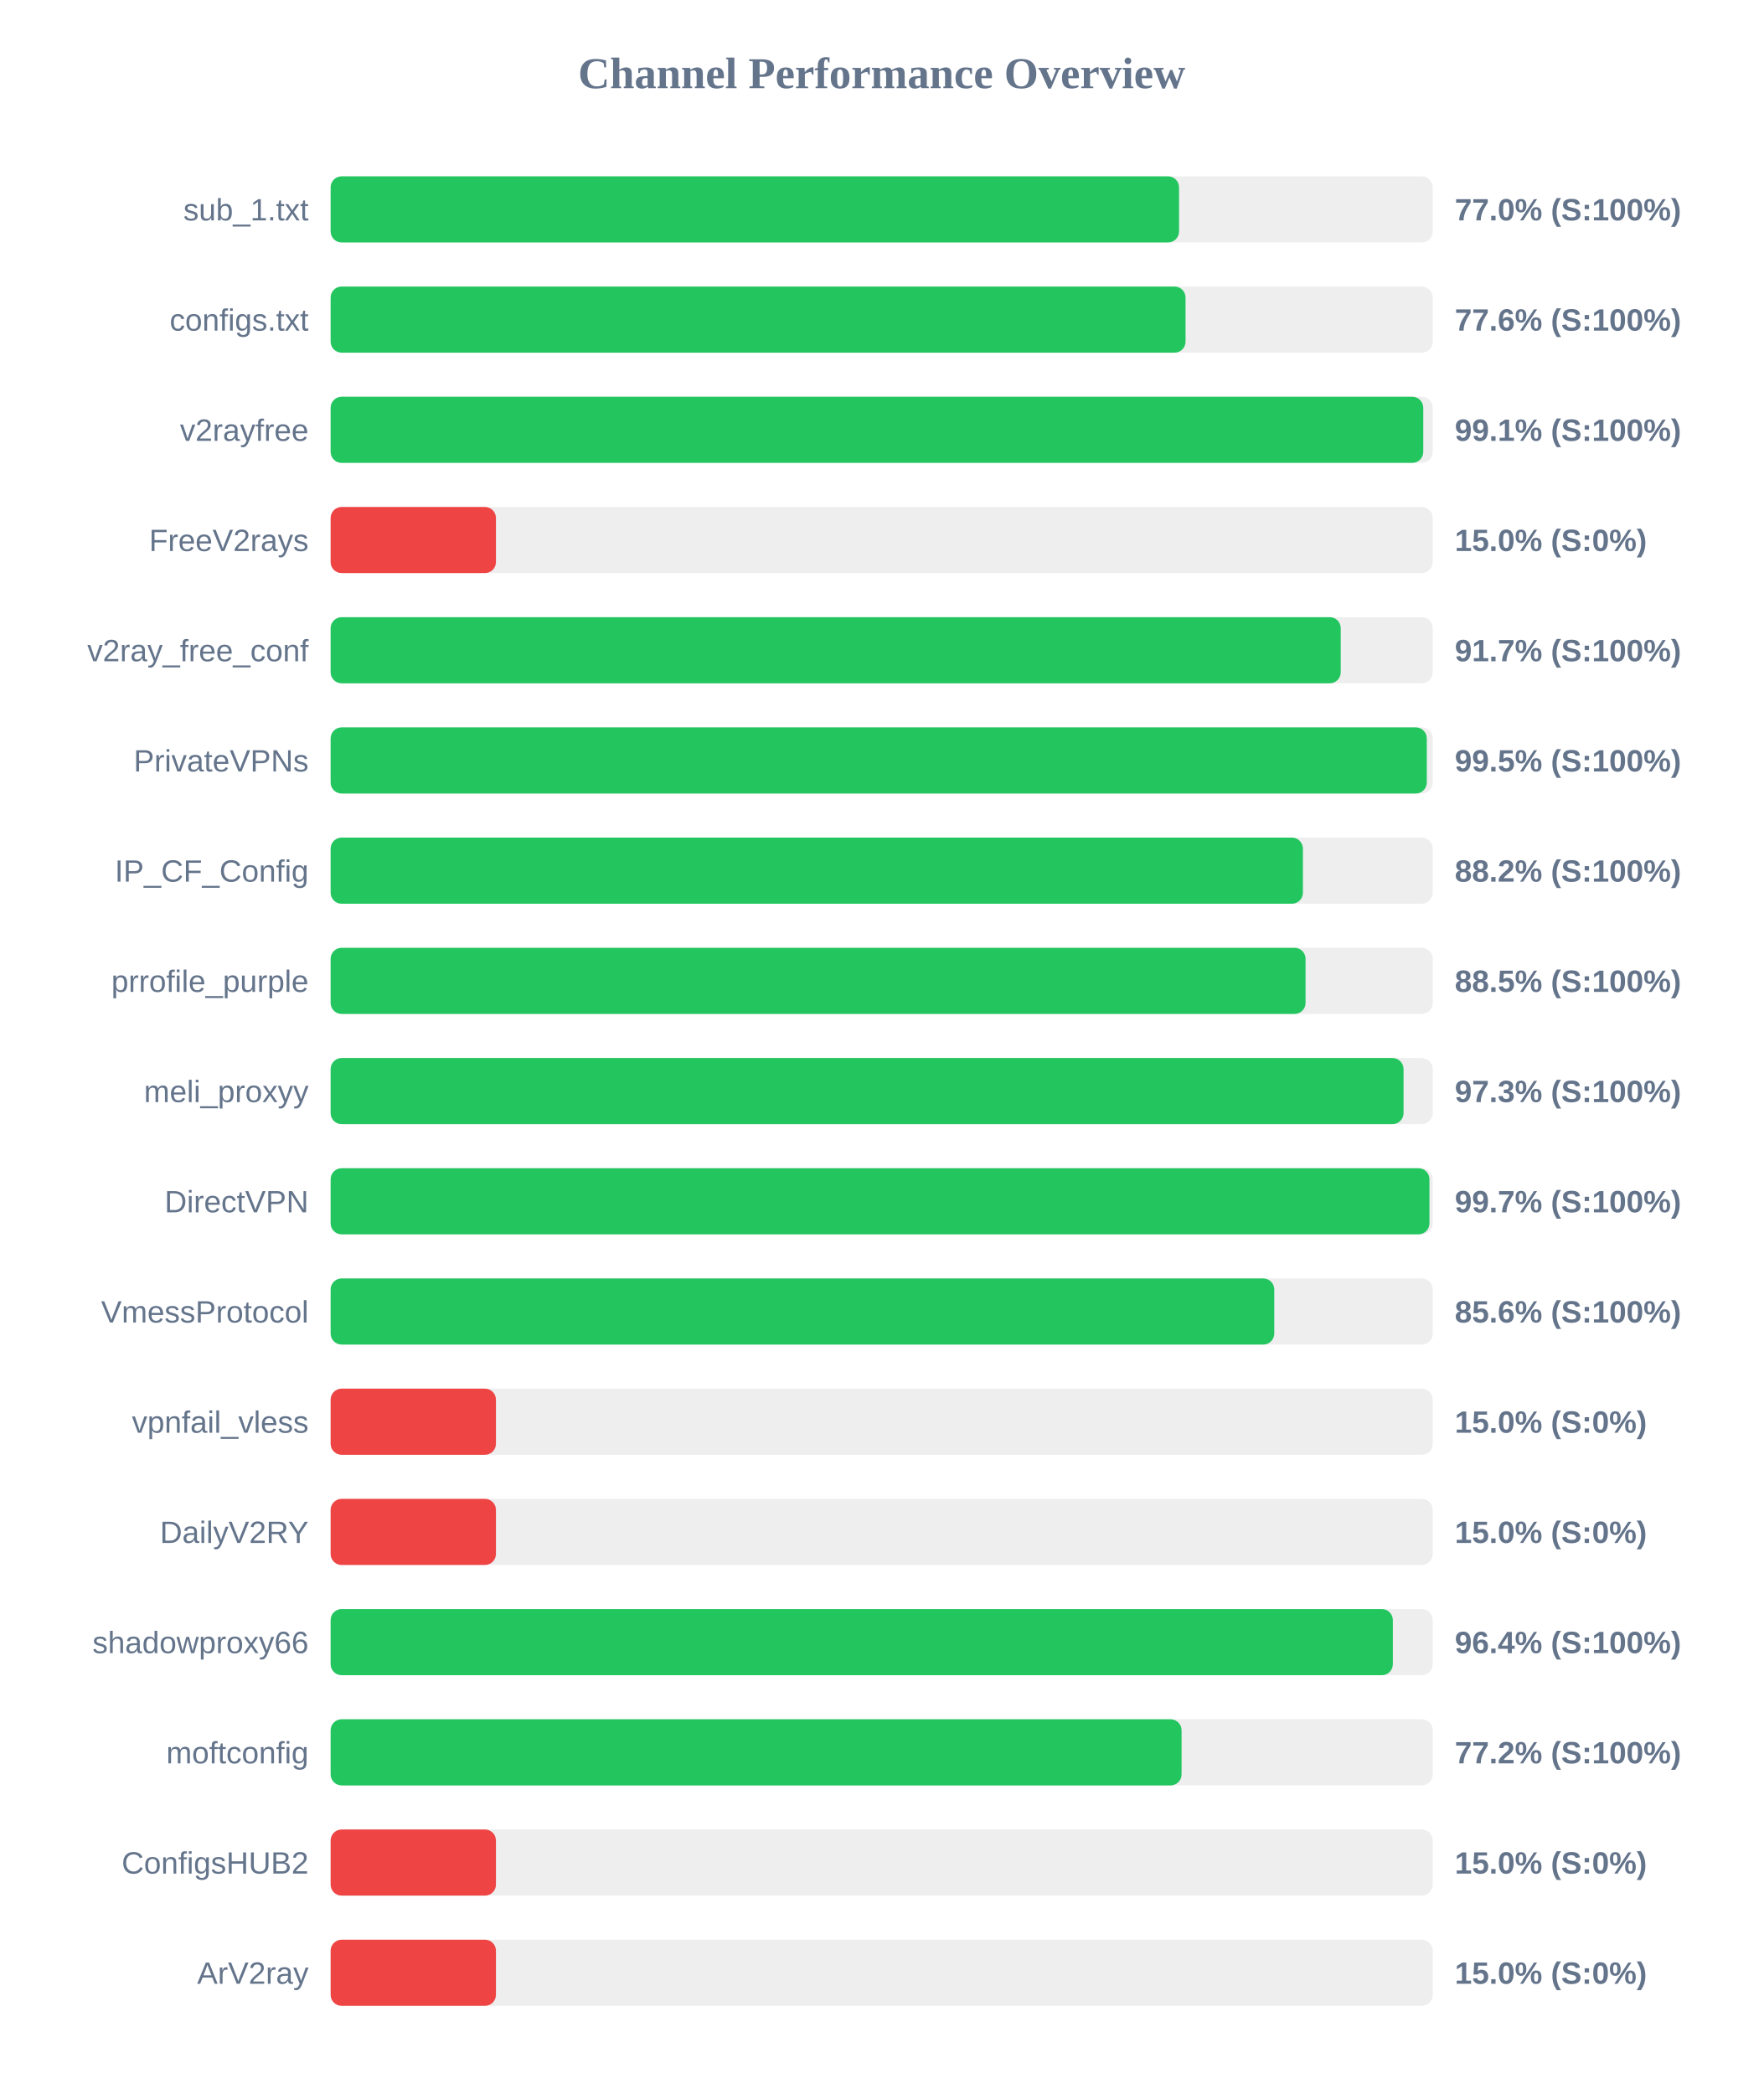
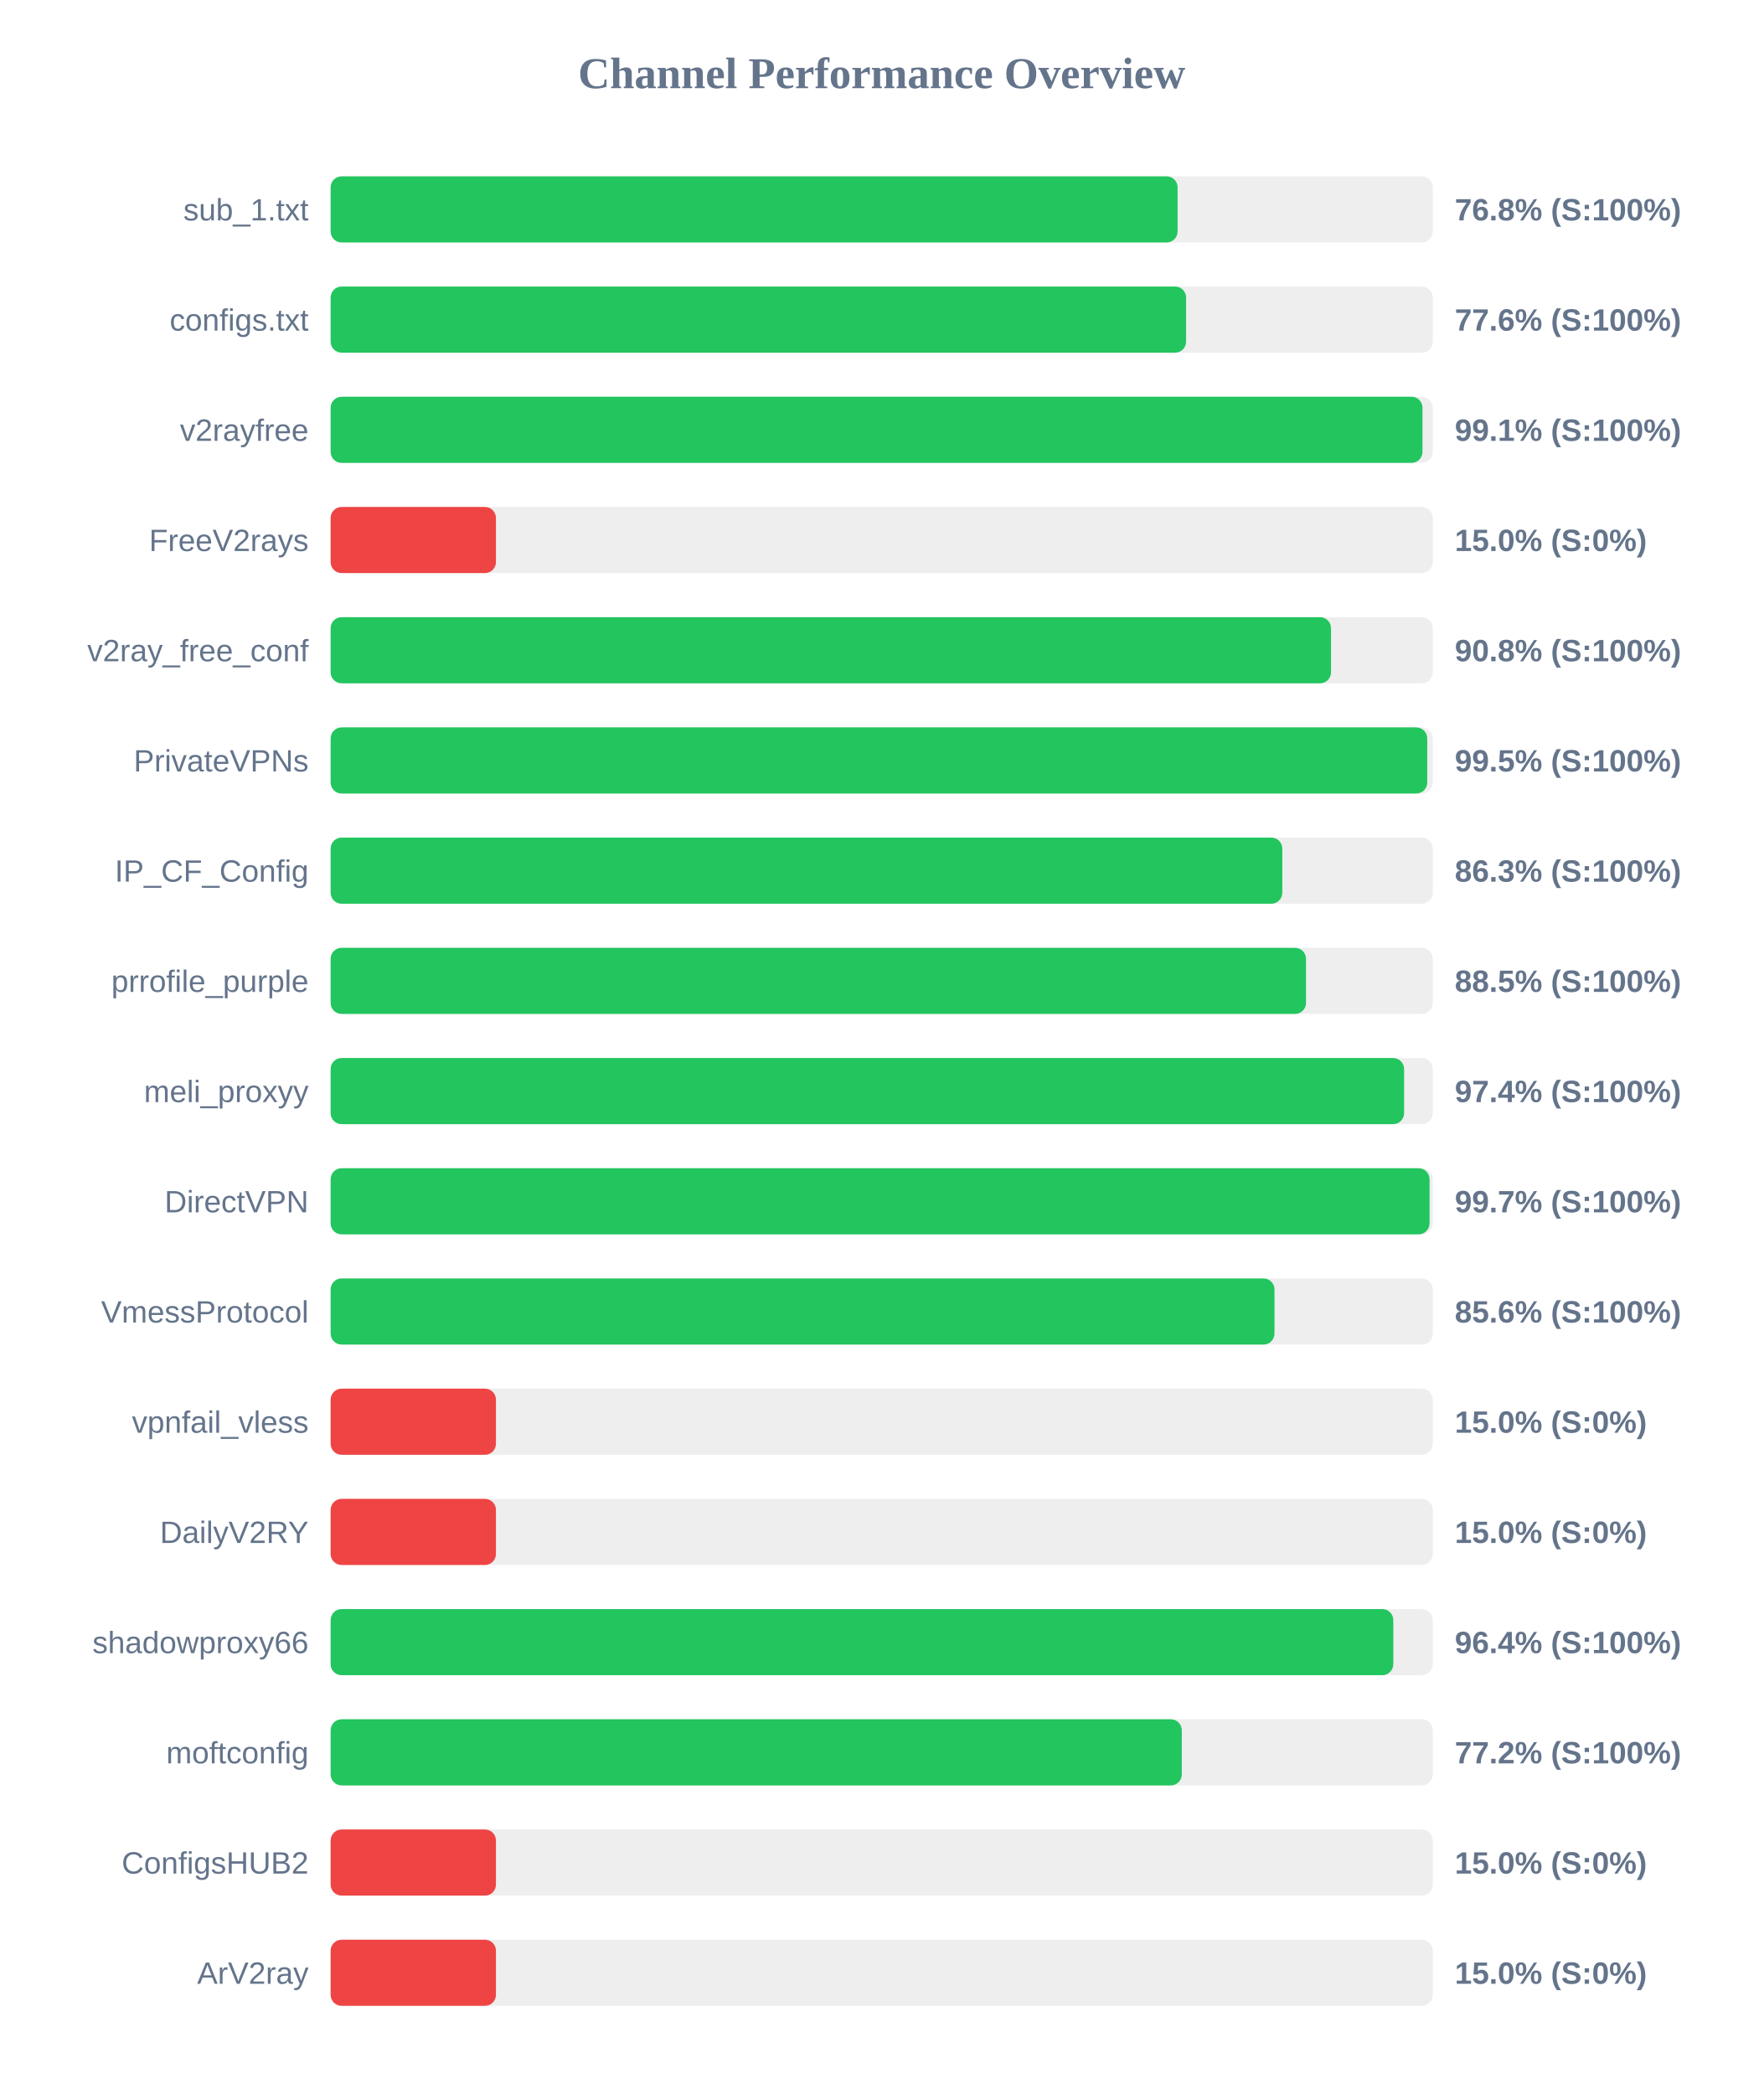
<svg xmlns="http://www.w3.org/2000/svg" width="800" height="950" version="1.1">
  <style>
        .row { font: 14px Arial; fill: #64748b; }
        .score { font: bold 14px Arial; fill: #64748b; }
    </style>
  <text x="400" y="40" text-anchor="middle" font-size="20px" font-weight="bold" fill="#64748b">Channel Performance Overview</text>
  <rect x="150" y="80" width="500" height="30" fill="#eee" rx="5" />
-   <rect x="150" y="80" width="384.9" height="30" fill="#22c55e" rx="5" />
+   <rect x="150" y="80" width="384.25" height="30" fill="#22c55e" rx="5" />
  <text x="140" y="100" text-anchor="end" class="row">sub_1.txt</text>
-   <text x="660" y="100" text-anchor="start" class="score">77.0% (S:100%)</text>
+   <text x="660" y="100" text-anchor="start" class="score">76.8% (S:100%)</text>
  <rect x="150" y="130" width="500" height="30" fill="#eee" rx="5" />
-   <rect x="150" y="130" width="387.85" height="30" fill="#22c55e" rx="5" />
+   <rect x="150" y="130" width="388.1" height="30" fill="#22c55e" rx="5" />
  <text x="140" y="150" text-anchor="end" class="row">configs.txt</text>
  <text x="660" y="150" text-anchor="start" class="score">77.6% (S:100%)</text>
  <rect x="150" y="180" width="500" height="30" fill="#eee" rx="5" />
-   <rect x="150" y="180" width="495.7" height="30" fill="#22c55e" rx="5" />
+   <rect x="150" y="180" width="495.35" height="30" fill="#22c55e" rx="5" />
  <text x="140" y="200" text-anchor="end" class="row">v2rayfree</text>
  <text x="660" y="200" text-anchor="start" class="score">99.1% (S:100%)</text>
  <rect x="150" y="230" width="500" height="30" fill="#eee" rx="5" />
  <rect x="150" y="230" width="75.0" height="30" fill="#ef4444" rx="5" />
  <text x="140" y="250" text-anchor="end" class="row">FreeV2rays</text>
  <text x="660" y="250" text-anchor="start" class="score">15.0% (S:0%)</text>
  <rect x="150" y="280" width="500" height="30" fill="#eee" rx="5" />
-   <rect x="150" y="280" width="458.25" height="30" fill="#22c55e" rx="5" />
+   <rect x="150" y="280" width="453.85" height="30" fill="#22c55e" rx="5" />
  <text x="140" y="300" text-anchor="end" class="row">v2ray_free_conf</text>
-   <text x="660" y="300" text-anchor="start" class="score">91.7% (S:100%)</text>
+   <text x="660" y="300" text-anchor="start" class="score">90.8% (S:100%)</text>
  <rect x="150" y="330" width="500" height="30" fill="#eee" rx="5" />
-   <rect x="150" y="330" width="497.3" height="30" fill="#22c55e" rx="5" />
+   <rect x="150" y="330" width="497.5" height="30" fill="#22c55e" rx="5" />
  <text x="140" y="350" text-anchor="end" class="row">PrivateVPNs</text>
  <text x="660" y="350" text-anchor="start" class="score">99.5% (S:100%)</text>
  <rect x="150" y="380" width="500" height="30" fill="#eee" rx="5" />
-   <rect x="150" y="380" width="441.1" height="30" fill="#22c55e" rx="5" />
+   <rect x="150" y="380" width="431.75" height="30" fill="#22c55e" rx="5" />
  <text x="140" y="400" text-anchor="end" class="row">IP_CF_Config</text>
-   <text x="660" y="400" text-anchor="start" class="score">88.2% (S:100%)</text>
+   <text x="660" y="400" text-anchor="start" class="score">86.3% (S:100%)</text>
  <rect x="150" y="430" width="500" height="30" fill="#eee" rx="5" />
-   <rect x="150" y="430" width="442.3" height="30" fill="#22c55e" rx="5" />
+   <rect x="150" y="430" width="442.5" height="30" fill="#22c55e" rx="5" />
  <text x="140" y="450" text-anchor="end" class="row">prrofile_purple</text>
  <text x="660" y="450" text-anchor="start" class="score">88.5% (S:100%)</text>
  <rect x="150" y="480" width="500" height="30" fill="#eee" rx="5" />
-   <rect x="150" y="480" width="486.75" height="30" fill="#22c55e" rx="5" />
+   <rect x="150" y="480" width="487.0" height="30" fill="#22c55e" rx="5" />
  <text x="140" y="500" text-anchor="end" class="row">meli_proxyy</text>
-   <text x="660" y="500" text-anchor="start" class="score">97.3% (S:100%)</text>
+   <text x="660" y="500" text-anchor="start" class="score">97.4% (S:100%)</text>
  <rect x="150" y="530" width="500" height="30" fill="#eee" rx="5" />
-   <rect x="150" y="530" width="498.5" height="30" fill="#22c55e" rx="5" />
+   <rect x="150" y="530" width="498.55" height="30" fill="#22c55e" rx="5" />
  <text x="140" y="550" text-anchor="end" class="row">DirectVPN</text>
  <text x="660" y="550" text-anchor="start" class="score">99.7% (S:100%)</text>
  <rect x="150" y="580" width="500" height="30" fill="#eee" rx="5" />
-   <rect x="150" y="580" width="428.1" height="30" fill="#22c55e" rx="5" />
+   <rect x="150" y="580" width="428.2" height="30" fill="#22c55e" rx="5" />
  <text x="140" y="600" text-anchor="end" class="row">VmessProtocol</text>
  <text x="660" y="600" text-anchor="start" class="score">85.6% (S:100%)</text>
  <rect x="150" y="630" width="500" height="30" fill="#eee" rx="5" />
  <rect x="150" y="630" width="75.0" height="30" fill="#ef4444" rx="5" />
  <text x="140" y="650" text-anchor="end" class="row">vpnfail_vless</text>
  <text x="660" y="650" text-anchor="start" class="score">15.0% (S:0%)</text>
  <rect x="150" y="680" width="500" height="30" fill="#eee" rx="5" />
  <rect x="150" y="680" width="75.0" height="30" fill="#ef4444" rx="5" />
  <text x="140" y="700" text-anchor="end" class="row">DailyV2RY</text>
  <text x="660" y="700" text-anchor="start" class="score">15.0% (S:0%)</text>
  <rect x="150" y="730" width="500" height="30" fill="#eee" rx="5" />
-   <rect x="150" y="730" width="481.9" height="30" fill="#22c55e" rx="5" />
+   <rect x="150" y="730" width="482.1" height="30" fill="#22c55e" rx="5" />
  <text x="140" y="750" text-anchor="end" class="row">shadowproxy66</text>
  <text x="660" y="750" text-anchor="start" class="score">96.4% (S:100%)</text>
  <rect x="150" y="780" width="500" height="30" fill="#eee" rx="5" />
-   <rect x="150" y="780" width="386.05" height="30" fill="#22c55e" rx="5" />
+   <rect x="150" y="780" width="386.15" height="30" fill="#22c55e" rx="5" />
  <text x="140" y="800" text-anchor="end" class="row">moftconfig</text>
  <text x="660" y="800" text-anchor="start" class="score">77.2% (S:100%)</text>
  <rect x="150" y="830" width="500" height="30" fill="#eee" rx="5" />
  <rect x="150" y="830" width="75.0" height="30" fill="#ef4444" rx="5" />
  <text x="140" y="850" text-anchor="end" class="row">ConfigsHUB2</text>
  <text x="660" y="850" text-anchor="start" class="score">15.0% (S:0%)</text>
  <rect x="150" y="880" width="500" height="30" fill="#eee" rx="5" />
  <rect x="150" y="880" width="75.0" height="30" fill="#ef4444" rx="5" />
  <text x="140" y="900" text-anchor="end" class="row">ArV2ray</text>
  <text x="660" y="900" text-anchor="start" class="score">15.0% (S:0%)</text>
</svg>
